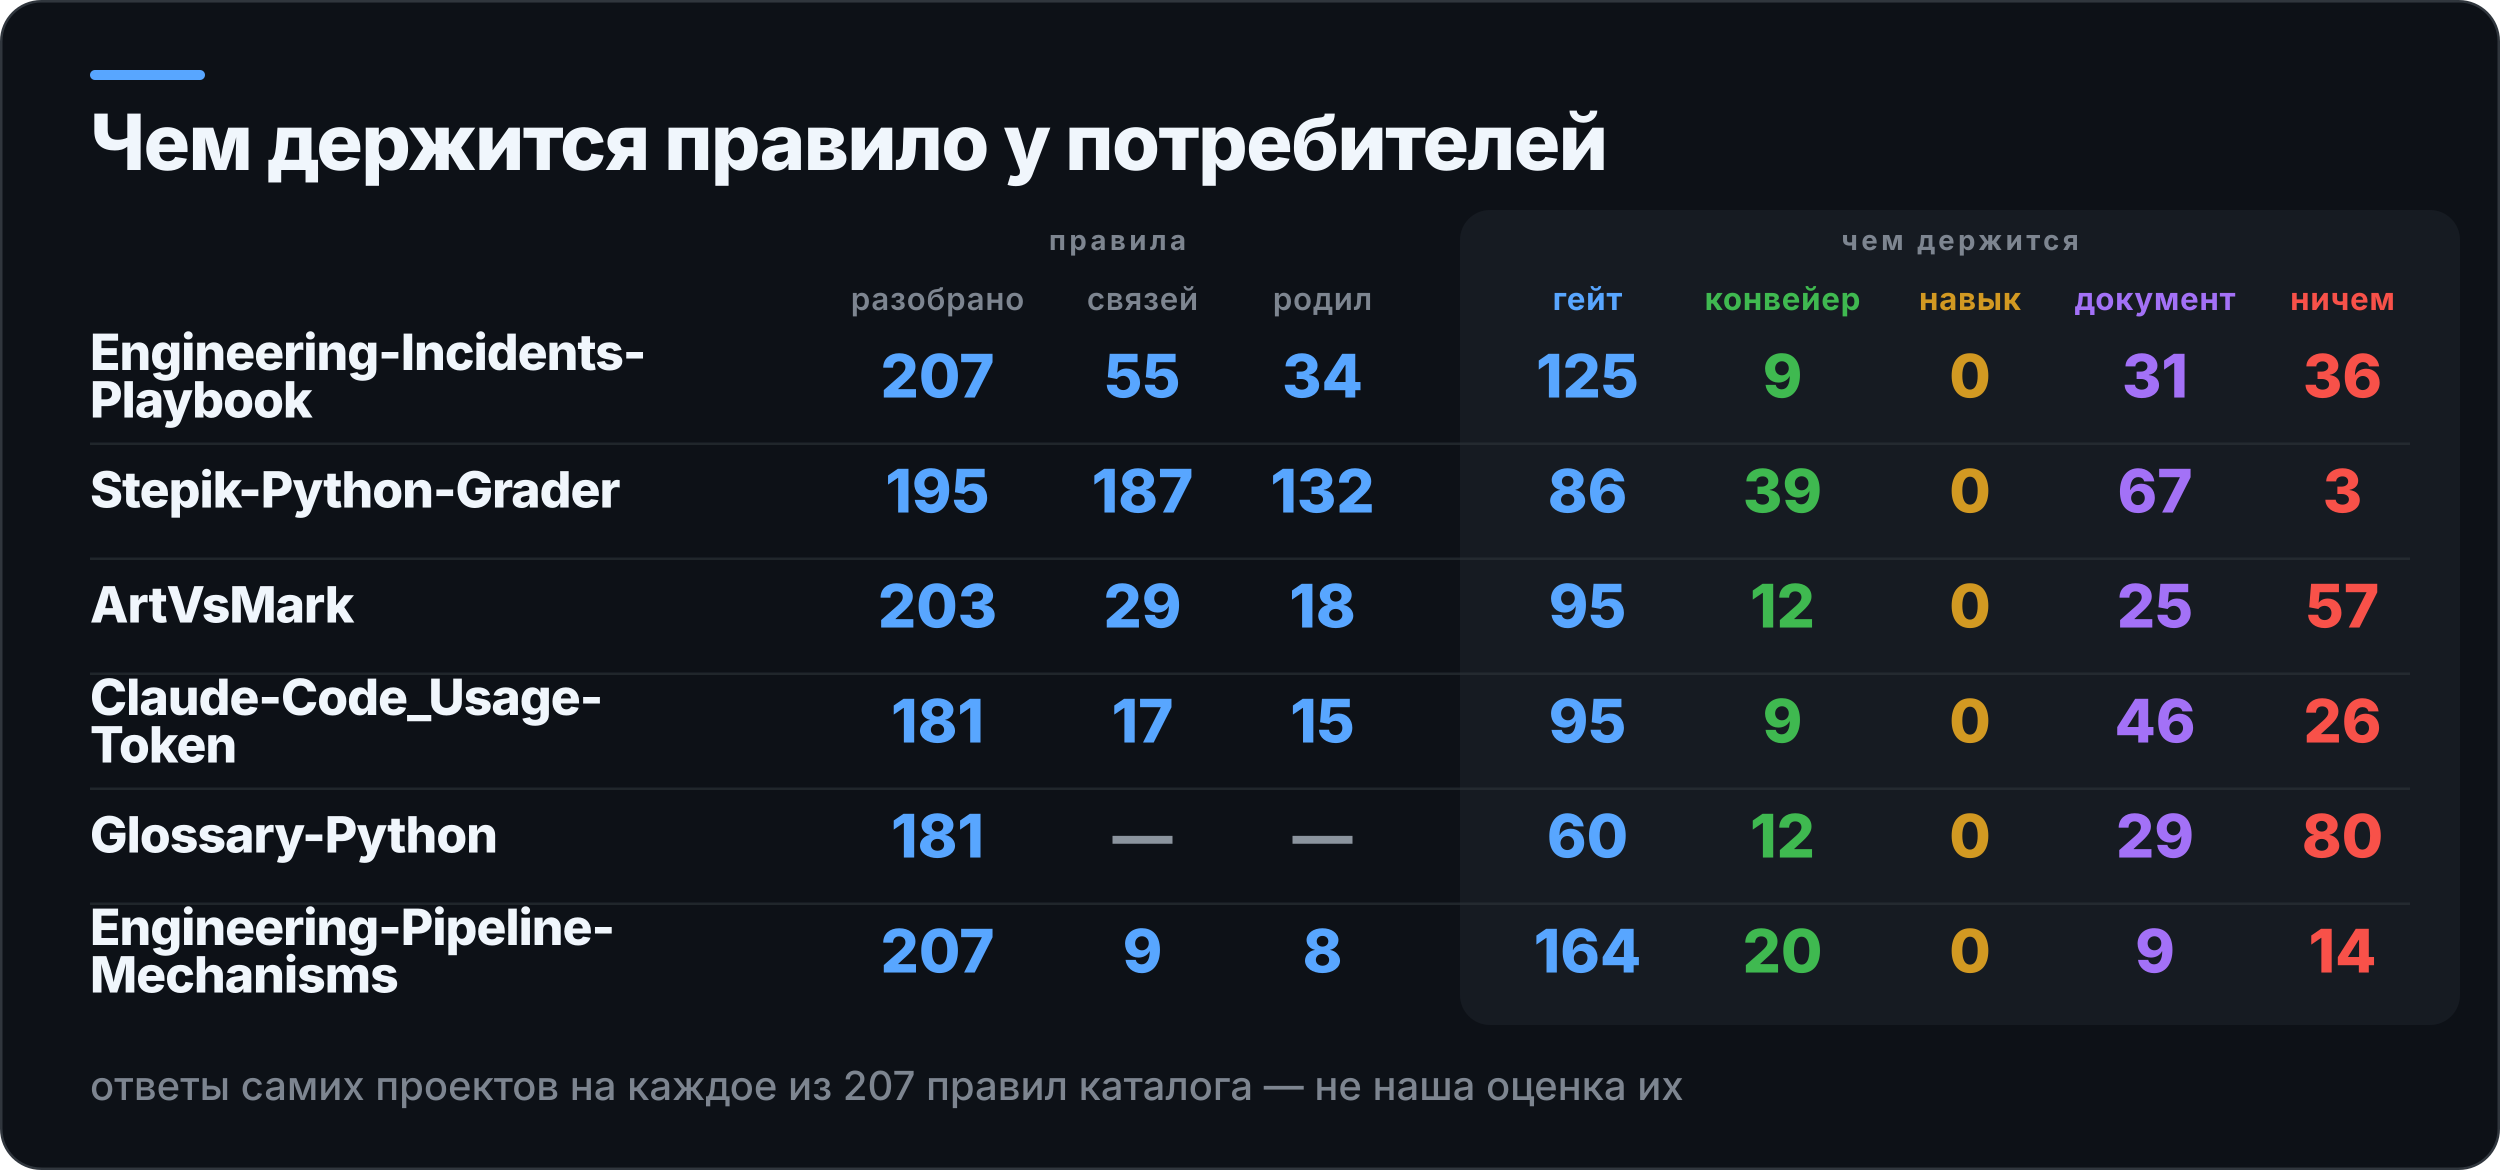
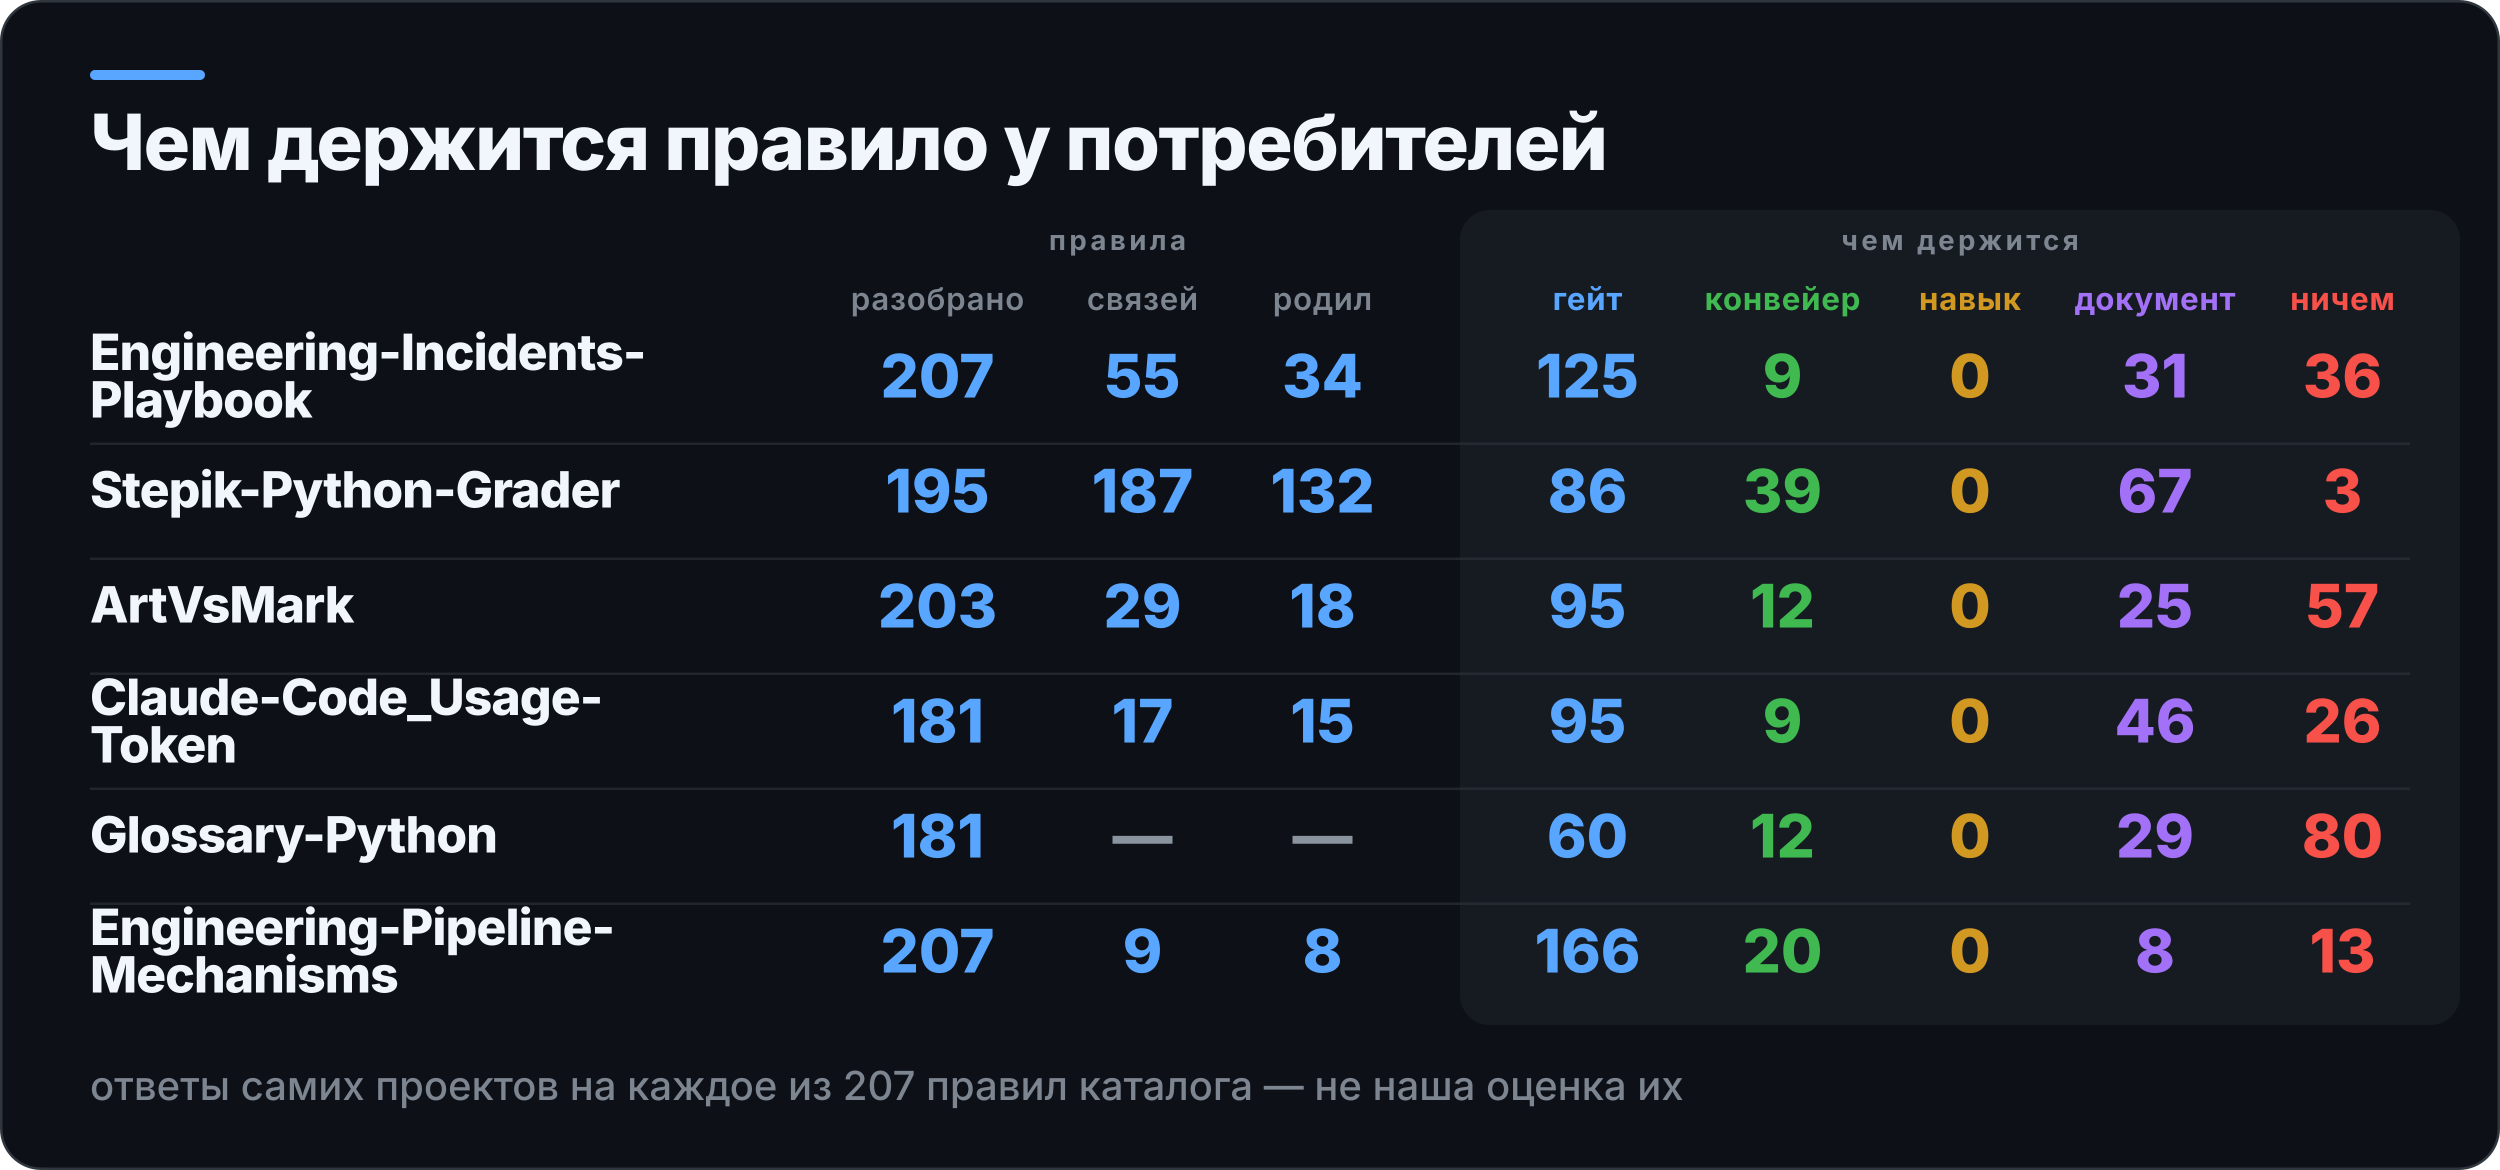
<svg xmlns="http://www.w3.org/2000/svg" width="1000" height="468" viewBox="0 0 1000 468" role="img" aria-label="Чем держится правило у потребителей">
  <rect x="0.5" y="0.5" width="999" height="467" rx="16" fill="#0D1117" stroke="#30363D" />
  <rect x="36" y="28" width="46" height="4" rx="2" fill="#58A6FF" />
  <rect x="584" y="84" width="400" height="326" rx="12" fill="#161B22" />
  <text x="36" y="68" fill="#F0F6FC" font-family="Inter,Segoe UI,Helvetica,Arial,sans-serif" font-size="31" font-weight="800" letter-spacing="-0.6">Чем держится правило у потребителей</text>
  <text x="447" y="100" fill="#7D8590" font-family="Inter,Segoe UI,Helvetica,Arial,sans-serif" font-size="11" font-weight="700" letter-spacing="1.4" text-anchor="middle">правила</text>
  <text x="784" y="100" fill="#7D8590" font-family="Inter,Segoe UI,Helvetica,Arial,sans-serif" font-size="11" font-weight="700" letter-spacing="1.4" text-anchor="middle">чем держится</text>
  <text x="375" y="124" fill="#7D8590" font-family="Inter,Segoe UI,Helvetica,Arial,sans-serif" font-size="12.5" font-weight="600" letter-spacing="0.3" text-anchor="middle">разобрано</text>
  <text x="457" y="124" fill="#7D8590" font-family="Inter,Segoe UI,Helvetica,Arial,sans-serif" font-size="12.5" font-weight="600" letter-spacing="0.3" text-anchor="middle">связей</text>
  <text x="529" y="124" fill="#7D8590" font-family="Inter,Segoe UI,Helvetica,Arial,sans-serif" font-size="12.5" font-weight="600" letter-spacing="0.3" text-anchor="middle">родил</text>
  <text x="635" y="124" fill="#58A6FF" font-family="Inter,Segoe UI,Helvetica,Arial,sans-serif" font-size="12.5" font-weight="700" letter-spacing="0.3" text-anchor="middle">гейт</text>
  <text x="713" y="124" fill="#3FB950" font-family="Inter,Segoe UI,Helvetica,Arial,sans-serif" font-size="12.5" font-weight="700" letter-spacing="0.3" text-anchor="middle">конвейер</text>
  <text x="788" y="124" fill="#D29922" font-family="Inter,Segoe UI,Helvetica,Arial,sans-serif" font-size="12.5" font-weight="700" letter-spacing="0.3" text-anchor="middle">навык</text>
  <text x="862" y="124" fill="#A371F7" font-family="Inter,Segoe UI,Helvetica,Arial,sans-serif" font-size="12.5" font-weight="700" letter-spacing="0.3" text-anchor="middle">документ</text>
  <text x="937" y="124" fill="#F85149" font-family="Inter,Segoe UI,Helvetica,Arial,sans-serif" font-size="12.5" font-weight="700" letter-spacing="0.3" text-anchor="middle">ничем</text>
  <text x="36" y="148" fill="#F0F6FC" font-family="Inter,Segoe UI,Helvetica,Arial,sans-serif" font-size="20" font-weight="800" letter-spacing="-0.4">Engineering-Incidents-</text>
  <text x="36" y="167" fill="#F0F6FC" font-family="Inter,Segoe UI,Helvetica,Arial,sans-serif" font-size="20" font-weight="800" letter-spacing="-0.4">Playbook</text>
  <text x="375" y="159" fill="#58A6FF" font-family="Inter,Segoe UI,Helvetica,Arial,sans-serif" font-size="24" font-weight="800" text-anchor="middle">207</text>
  <text x="457" y="159" fill="#58A6FF" font-family="Inter,Segoe UI,Helvetica,Arial,sans-serif" font-size="24" font-weight="800" text-anchor="middle">55</text>
  <text x="529" y="159" fill="#58A6FF" font-family="Inter,Segoe UI,Helvetica,Arial,sans-serif" font-size="24" font-weight="800" text-anchor="middle">34</text>
  <text x="635" y="159" fill="#58A6FF" font-family="Inter,Segoe UI,Helvetica,Arial,sans-serif" font-size="24" font-weight="800" text-anchor="middle">125</text>
  <text x="713" y="159" fill="#3FB950" font-family="Inter,Segoe UI,Helvetica,Arial,sans-serif" font-size="24" font-weight="800" text-anchor="middle">9</text>
  <text x="788" y="159" fill="#D29922" font-family="Inter,Segoe UI,Helvetica,Arial,sans-serif" font-size="24" font-weight="800" text-anchor="middle">0</text>
  <text x="862" y="159" fill="#A371F7" font-family="Inter,Segoe UI,Helvetica,Arial,sans-serif" font-size="24" font-weight="800" text-anchor="middle">31</text>
  <text x="937" y="159" fill="#F85149" font-family="Inter,Segoe UI,Helvetica,Arial,sans-serif" font-size="24" font-weight="800" text-anchor="middle">36</text>
  <rect x="36" y="177" width="928" height="1" fill="#30363D" opacity="0.55" />
  <text x="36" y="203" fill="#F0F6FC" font-family="Inter,Segoe UI,Helvetica,Arial,sans-serif" font-size="20" font-weight="800" letter-spacing="-0.4">Stepik-Python-Grader</text>
  <text x="375" y="205" fill="#58A6FF" font-family="Inter,Segoe UI,Helvetica,Arial,sans-serif" font-size="24" font-weight="800" text-anchor="middle">195</text>
  <text x="457" y="205" fill="#58A6FF" font-family="Inter,Segoe UI,Helvetica,Arial,sans-serif" font-size="24" font-weight="800" text-anchor="middle">187</text>
  <text x="529" y="205" fill="#58A6FF" font-family="Inter,Segoe UI,Helvetica,Arial,sans-serif" font-size="24" font-weight="800" text-anchor="middle">132</text>
  <text x="635" y="205" fill="#58A6FF" font-family="Inter,Segoe UI,Helvetica,Arial,sans-serif" font-size="24" font-weight="800" text-anchor="middle">86</text>
  <text x="713" y="205" fill="#3FB950" font-family="Inter,Segoe UI,Helvetica,Arial,sans-serif" font-size="24" font-weight="800" text-anchor="middle">39</text>
  <text x="788" y="205" fill="#D29922" font-family="Inter,Segoe UI,Helvetica,Arial,sans-serif" font-size="24" font-weight="800" text-anchor="middle">0</text>
  <text x="862" y="205" fill="#A371F7" font-family="Inter,Segoe UI,Helvetica,Arial,sans-serif" font-size="24" font-weight="800" text-anchor="middle">67</text>
  <text x="937" y="205" fill="#F85149" font-family="Inter,Segoe UI,Helvetica,Arial,sans-serif" font-size="24" font-weight="800" text-anchor="middle">3</text>
  <rect x="36" y="223" width="928" height="1" fill="#30363D" opacity="0.55" />
  <text x="36" y="249" fill="#F0F6FC" font-family="Inter,Segoe UI,Helvetica,Arial,sans-serif" font-size="20" font-weight="800" letter-spacing="-0.4">ArtVsMark</text>
  <text x="375" y="251" fill="#58A6FF" font-family="Inter,Segoe UI,Helvetica,Arial,sans-serif" font-size="24" font-weight="800" text-anchor="middle">203</text>
  <text x="457" y="251" fill="#58A6FF" font-family="Inter,Segoe UI,Helvetica,Arial,sans-serif" font-size="24" font-weight="800" text-anchor="middle">29</text>
  <text x="529" y="251" fill="#58A6FF" font-family="Inter,Segoe UI,Helvetica,Arial,sans-serif" font-size="24" font-weight="800" text-anchor="middle">18</text>
  <text x="635" y="251" fill="#58A6FF" font-family="Inter,Segoe UI,Helvetica,Arial,sans-serif" font-size="24" font-weight="800" text-anchor="middle">95</text>
  <text x="713" y="251" fill="#3FB950" font-family="Inter,Segoe UI,Helvetica,Arial,sans-serif" font-size="24" font-weight="800" text-anchor="middle">12</text>
  <text x="788" y="251" fill="#D29922" font-family="Inter,Segoe UI,Helvetica,Arial,sans-serif" font-size="24" font-weight="800" text-anchor="middle">0</text>
  <text x="862" y="251" fill="#A371F7" font-family="Inter,Segoe UI,Helvetica,Arial,sans-serif" font-size="24" font-weight="800" text-anchor="middle">25</text>
  <text x="937" y="251" fill="#F85149" font-family="Inter,Segoe UI,Helvetica,Arial,sans-serif" font-size="24" font-weight="800" text-anchor="middle">57</text>
  <rect x="36" y="269" width="928" height="1" fill="#30363D" opacity="0.55" />
  <text x="36" y="286" fill="#F0F6FC" font-family="Inter,Segoe UI,Helvetica,Arial,sans-serif" font-size="20" font-weight="800" letter-spacing="-0.4">Claude-Code_Usage-</text>
  <text x="36" y="305" fill="#F0F6FC" font-family="Inter,Segoe UI,Helvetica,Arial,sans-serif" font-size="20" font-weight="800" letter-spacing="-0.4">Token</text>
  <text x="375" y="297" fill="#58A6FF" font-family="Inter,Segoe UI,Helvetica,Arial,sans-serif" font-size="24" font-weight="800" text-anchor="middle">181</text>
  <text x="457" y="297" fill="#58A6FF" font-family="Inter,Segoe UI,Helvetica,Arial,sans-serif" font-size="24" font-weight="800" text-anchor="middle">17</text>
  <text x="529" y="297" fill="#58A6FF" font-family="Inter,Segoe UI,Helvetica,Arial,sans-serif" font-size="24" font-weight="800" text-anchor="middle">15</text>
  <text x="635" y="297" fill="#58A6FF" font-family="Inter,Segoe UI,Helvetica,Arial,sans-serif" font-size="24" font-weight="800" text-anchor="middle">95</text>
  <text x="713" y="297" fill="#3FB950" font-family="Inter,Segoe UI,Helvetica,Arial,sans-serif" font-size="24" font-weight="800" text-anchor="middle">9</text>
  <text x="788" y="297" fill="#D29922" font-family="Inter,Segoe UI,Helvetica,Arial,sans-serif" font-size="24" font-weight="800" text-anchor="middle">0</text>
  <text x="862" y="297" fill="#A371F7" font-family="Inter,Segoe UI,Helvetica,Arial,sans-serif" font-size="24" font-weight="800" text-anchor="middle">46</text>
  <text x="937" y="297" fill="#F85149" font-family="Inter,Segoe UI,Helvetica,Arial,sans-serif" font-size="24" font-weight="800" text-anchor="middle">26</text>
  <rect x="36" y="315" width="928" height="1" fill="#30363D" opacity="0.55" />
  <text x="36" y="341" fill="#F0F6FC" font-family="Inter,Segoe UI,Helvetica,Arial,sans-serif" font-size="20" font-weight="800" letter-spacing="-0.4">Glossary-Python</text>
  <text x="375" y="343" fill="#58A6FF" font-family="Inter,Segoe UI,Helvetica,Arial,sans-serif" font-size="24" font-weight="800" text-anchor="middle">181</text>
  <text x="457" y="343" fill="#8B949E" font-family="Inter,Segoe UI,Helvetica,Arial,sans-serif" font-size="24" font-weight="800" text-anchor="middle">—</text>
  <text x="529" y="343" fill="#8B949E" font-family="Inter,Segoe UI,Helvetica,Arial,sans-serif" font-size="24" font-weight="800" text-anchor="middle">—</text>
  <text x="635" y="343" fill="#58A6FF" font-family="Inter,Segoe UI,Helvetica,Arial,sans-serif" font-size="24" font-weight="800" text-anchor="middle">60</text>
  <text x="713" y="343" fill="#3FB950" font-family="Inter,Segoe UI,Helvetica,Arial,sans-serif" font-size="24" font-weight="800" text-anchor="middle">12</text>
  <text x="788" y="343" fill="#D29922" font-family="Inter,Segoe UI,Helvetica,Arial,sans-serif" font-size="24" font-weight="800" text-anchor="middle">0</text>
  <text x="862" y="343" fill="#A371F7" font-family="Inter,Segoe UI,Helvetica,Arial,sans-serif" font-size="24" font-weight="800" text-anchor="middle">29</text>
  <text x="937" y="343" fill="#F85149" font-family="Inter,Segoe UI,Helvetica,Arial,sans-serif" font-size="24" font-weight="800" text-anchor="middle">80</text>
  <rect x="36" y="361" width="928" height="1" fill="#30363D" opacity="0.55" />
  <text x="36" y="378" fill="#F0F6FC" font-family="Inter,Segoe UI,Helvetica,Arial,sans-serif" font-size="20" font-weight="800" letter-spacing="-0.4">Engineering-Pipeline-</text>
  <text x="36" y="397" fill="#F0F6FC" font-family="Inter,Segoe UI,Helvetica,Arial,sans-serif" font-size="20" font-weight="800" letter-spacing="-0.4">Mechanisms</text>
  <text x="375" y="389" fill="#58A6FF" font-family="Inter,Segoe UI,Helvetica,Arial,sans-serif" font-size="24" font-weight="800" text-anchor="middle">207</text>
  <text x="457" y="389" fill="#58A6FF" font-family="Inter,Segoe UI,Helvetica,Arial,sans-serif" font-size="24" font-weight="800" text-anchor="middle">9</text>
  <text x="529" y="389" fill="#58A6FF" font-family="Inter,Segoe UI,Helvetica,Arial,sans-serif" font-size="24" font-weight="800" text-anchor="middle">8</text>
-   <text x="635" y="389" fill="#58A6FF" font-family="Inter,Segoe UI,Helvetica,Arial,sans-serif" font-size="24" font-weight="800" text-anchor="middle">164</text>
+   <text x="635" y="389" fill="#58A6FF" font-family="Inter,Segoe UI,Helvetica,Arial,sans-serif" font-size="24" font-weight="800" text-anchor="middle">166</text>
  <text x="713" y="389" fill="#3FB950" font-family="Inter,Segoe UI,Helvetica,Arial,sans-serif" font-size="24" font-weight="800" text-anchor="middle">20</text>
  <text x="788" y="389" fill="#D29922" font-family="Inter,Segoe UI,Helvetica,Arial,sans-serif" font-size="24" font-weight="800" text-anchor="middle">0</text>
-   <text x="862" y="389" fill="#A371F7" font-family="Inter,Segoe UI,Helvetica,Arial,sans-serif" font-size="24" font-weight="800" text-anchor="middle">9</text>
-   <text x="937" y="389" fill="#F85149" font-family="Inter,Segoe UI,Helvetica,Arial,sans-serif" font-size="24" font-weight="800" text-anchor="middle">14</text>
+   <text x="862" y="389" fill="#A371F7" font-family="Inter,Segoe UI,Helvetica,Arial,sans-serif" font-size="24" font-weight="800" text-anchor="middle">8</text>
+   <text x="937" y="389" fill="#F85149" font-family="Inter,Segoe UI,Helvetica,Arial,sans-serif" font-size="24" font-weight="800" text-anchor="middle">13</text>
  <text x="36" y="440" fill="#7D8590" font-family="Inter,Segoe UI,Helvetica,Arial,sans-serif" font-size="16" font-weight="500">ответы самих проектов на каждое из 207 правил каталога — не наша оценка их</text>
</svg>
